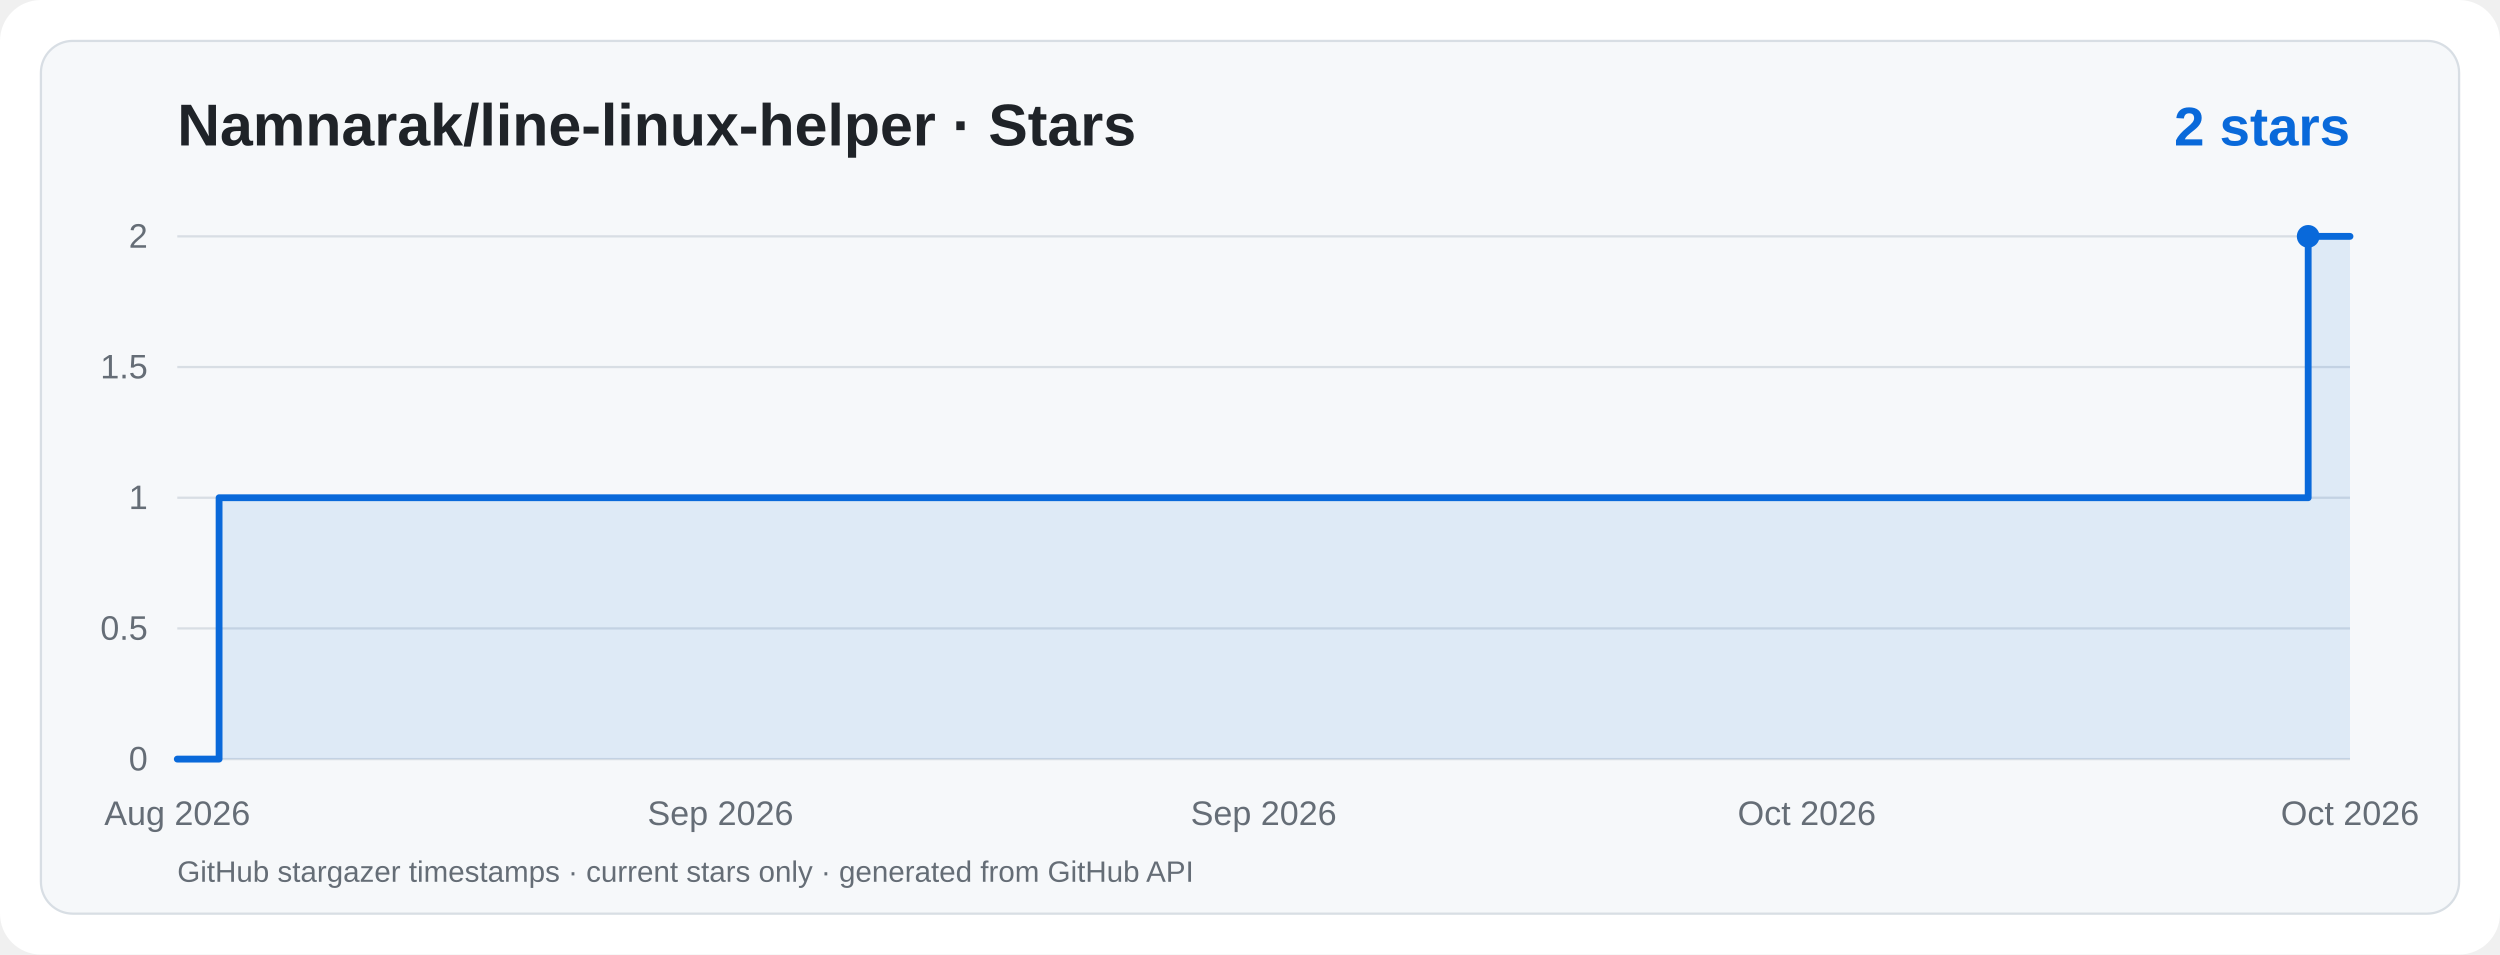
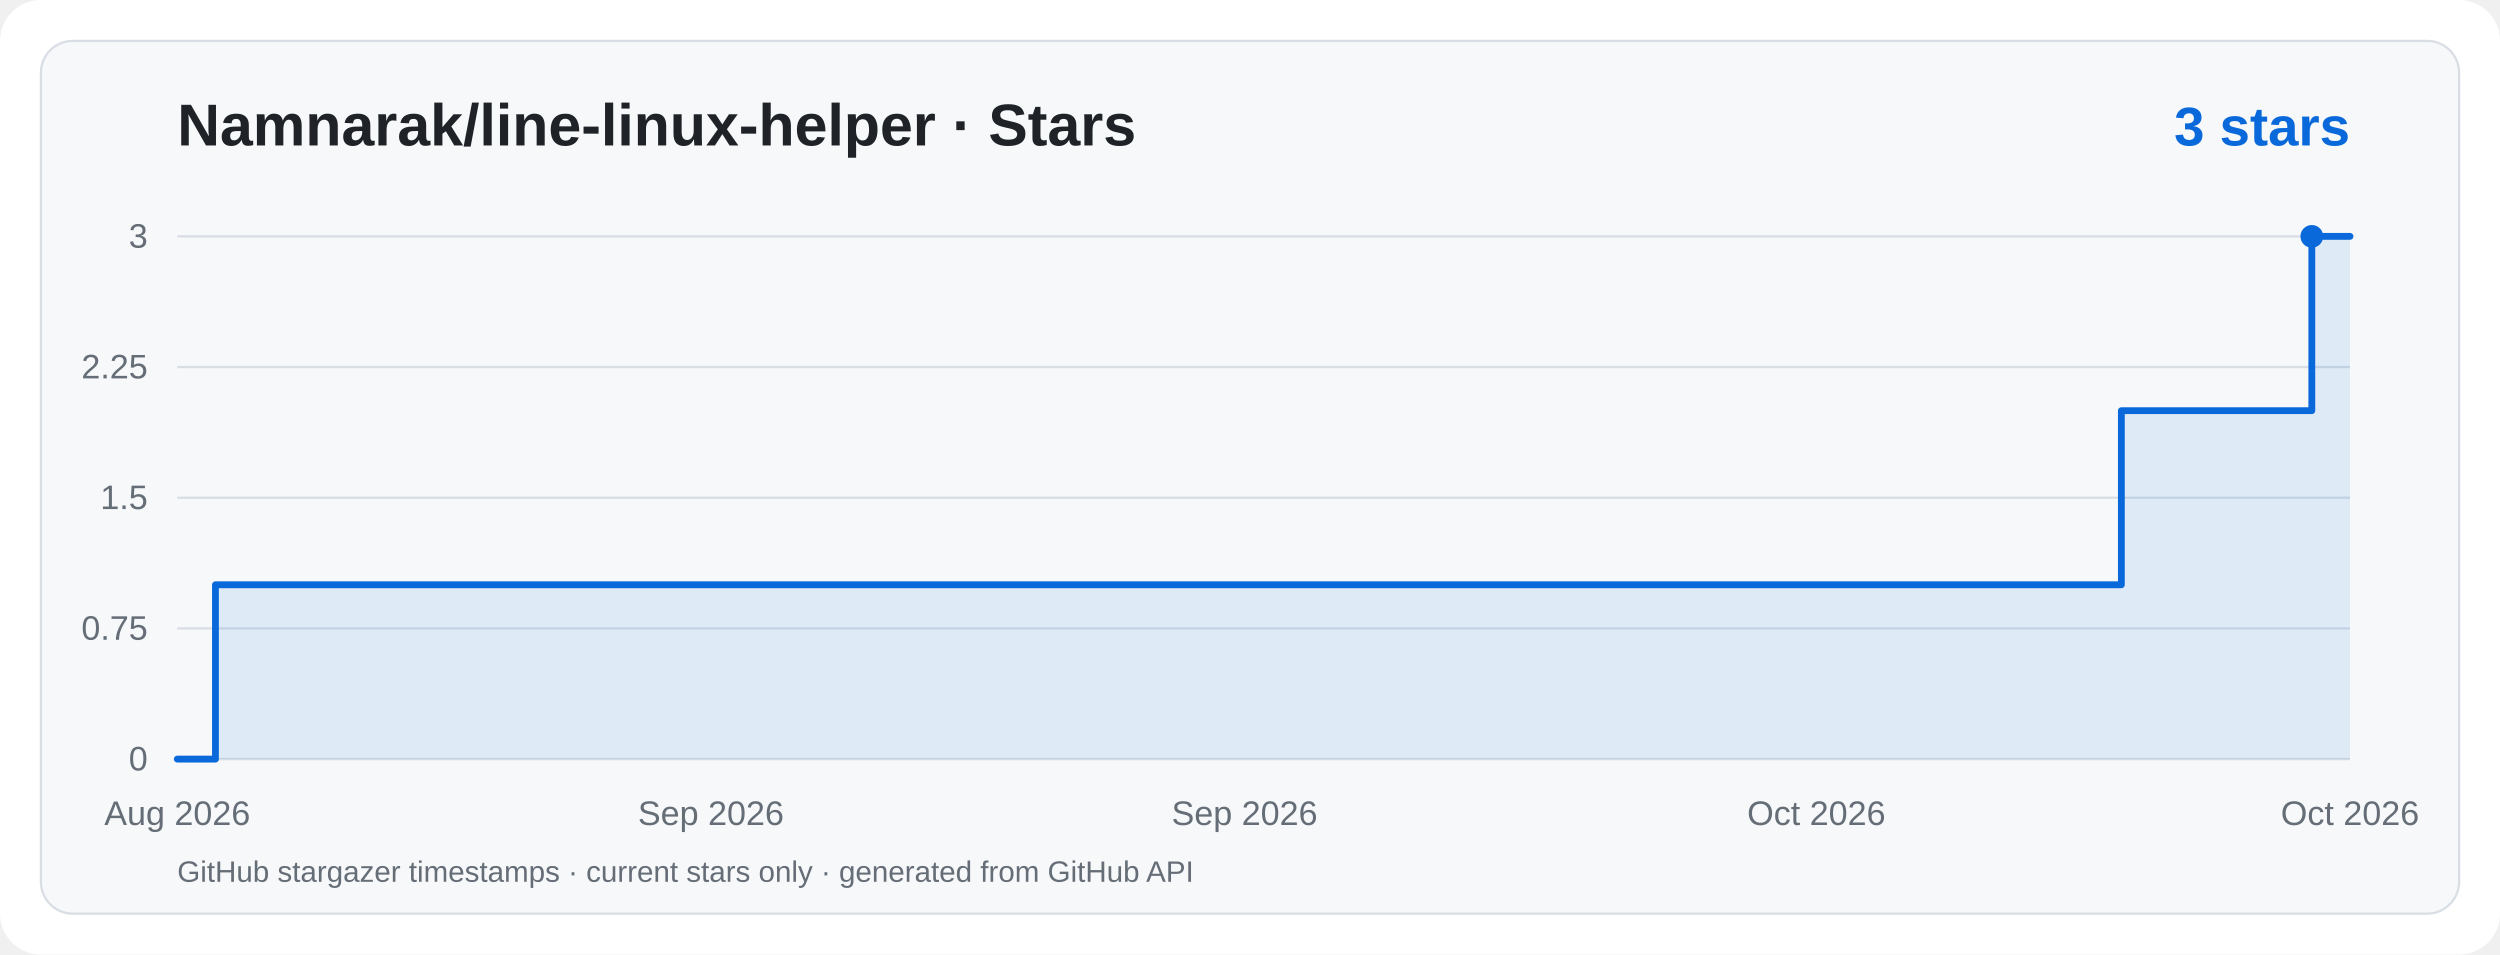
<svg xmlns="http://www.w3.org/2000/svg" viewBox="0 0 1100 420" width="1100" height="420" role="img" aria-label="Namnarak/line-linux-helper · Star History">
  <rect width="1100" height="420" rx="18" fill="#ffffff" />
  <rect x="18" y="18" width="1064" height="384" rx="14" fill="#f6f8fa" stroke="#d8dee4" />
  <g font-family="ui-sans-serif,system-ui,-apple-system,Segoe UI,Arial,sans-serif">
    <text x="78" y="64" fill="#1f2328" font-size="26" font-weight="700">Namnarak/line-linux-helper · Stars</text>
-     <text x="1034" y="64" text-anchor="end" fill="#0969da" font-size="24" font-weight="700">2 stars</text>
+     <text x="1034" y="64" text-anchor="end" fill="#0969da" font-size="24" font-weight="700">3 stars</text>
    <line x1="78" y1="334.0" x2="1034" y2="334.0" stroke="#d8dee4" stroke-width="1" />
    <text x="65" y="339.0" text-anchor="end" fill="#656d76" font-size="15">0</text>
    <line x1="78" y1="276.5" x2="1034" y2="276.5" stroke="#d8dee4" stroke-width="1" />
-     <text x="65" y="281.5" text-anchor="end" fill="#656d76" font-size="15">0.5</text>
+     <text x="65" y="281.5" text-anchor="end" fill="#656d76" font-size="15">0.75</text>
    <line x1="78" y1="219.0" x2="1034" y2="219.0" stroke="#d8dee4" stroke-width="1" />
-     <text x="65" y="224.0" text-anchor="end" fill="#656d76" font-size="15">1</text>
+     <text x="65" y="224.0" text-anchor="end" fill="#656d76" font-size="15">1.5</text>
    <line x1="78" y1="161.5" x2="1034" y2="161.5" stroke="#d8dee4" stroke-width="1" />
-     <text x="65" y="166.5" text-anchor="end" fill="#656d76" font-size="15">1.5</text>
+     <text x="65" y="166.5" text-anchor="end" fill="#656d76" font-size="15">2.25</text>
    <line x1="78" y1="104.0" x2="1034" y2="104.0" stroke="#d8dee4" stroke-width="1" />
-     <text x="65" y="109.0" text-anchor="end" fill="#656d76" font-size="15">2</text>
+     <text x="65" y="109.0" text-anchor="end" fill="#656d76" font-size="15">3</text>
    <text x="78.0" y="363" text-anchor="middle" fill="#656d76" font-size="15">Aug 2026</text>
-     <text x="317.0" y="363" text-anchor="middle" fill="#656d76" font-size="15">Sep 2026</text>
-     <text x="556.0" y="363" text-anchor="middle" fill="#656d76" font-size="15">Sep 2026</text>
-     <text x="795.0" y="363" text-anchor="middle" fill="#656d76" font-size="15">Oct 2026</text>
+     <text x="312.8" y="363" text-anchor="middle" fill="#656d76" font-size="15">Sep 2026</text>
+     <text x="547.6" y="363" text-anchor="middle" fill="#656d76" font-size="15">Sep 2026</text>
+     <text x="799.2" y="363" text-anchor="middle" fill="#656d76" font-size="15">Oct 2026</text>
    <text x="1034.0" y="363" text-anchor="middle" fill="#656d76" font-size="15">Oct 2026</text>
-     <path d="M 78.0,334.0 L 96.4,334.0 L 96.4,219.0 L 1015.6,219.0 L 1015.6,104.0 L 1034.0,104.0 L 1034,334 L 78,334 Z" fill="#0969da" fill-opacity="0.10" />
-     <path d="M 78.0,334.0 L 96.4,334.0 L 96.4,219.0 L 1015.6,219.0 L 1015.6,104.0 L 1034.0,104.0" fill="none" stroke="#0969da" stroke-width="3" stroke-linecap="round" stroke-linejoin="round" />
-     <circle cx="1015.6" cy="104.0" r="5" fill="#0969da" />
+     <path d="M 78.0,334.0 L 94.8,334.0 L 94.8,257.3 L 933.4,257.3 L 933.4,180.7 L 1017.2,180.7 L 1017.2,104.0 L 1034.0,104.0 L 1034,334 L 78,334 Z" fill="#0969da" fill-opacity="0.10" />
+     <path d="M 78.0,334.0 L 94.8,334.0 L 94.8,257.3 L 933.4,257.3 L 933.4,180.7 L 1017.2,180.7 L 1017.2,104.0 L 1034.0,104.0" fill="none" stroke="#0969da" stroke-width="3" stroke-linecap="round" stroke-linejoin="round" />
+     <circle cx="1017.2" cy="104.0" r="5" fill="#0969da" />
    <text x="78" y="388" fill="#656d76" font-size="13">GitHub stargazer timestamps · current stars only · generated from GitHub API</text>
  </g>
</svg>
